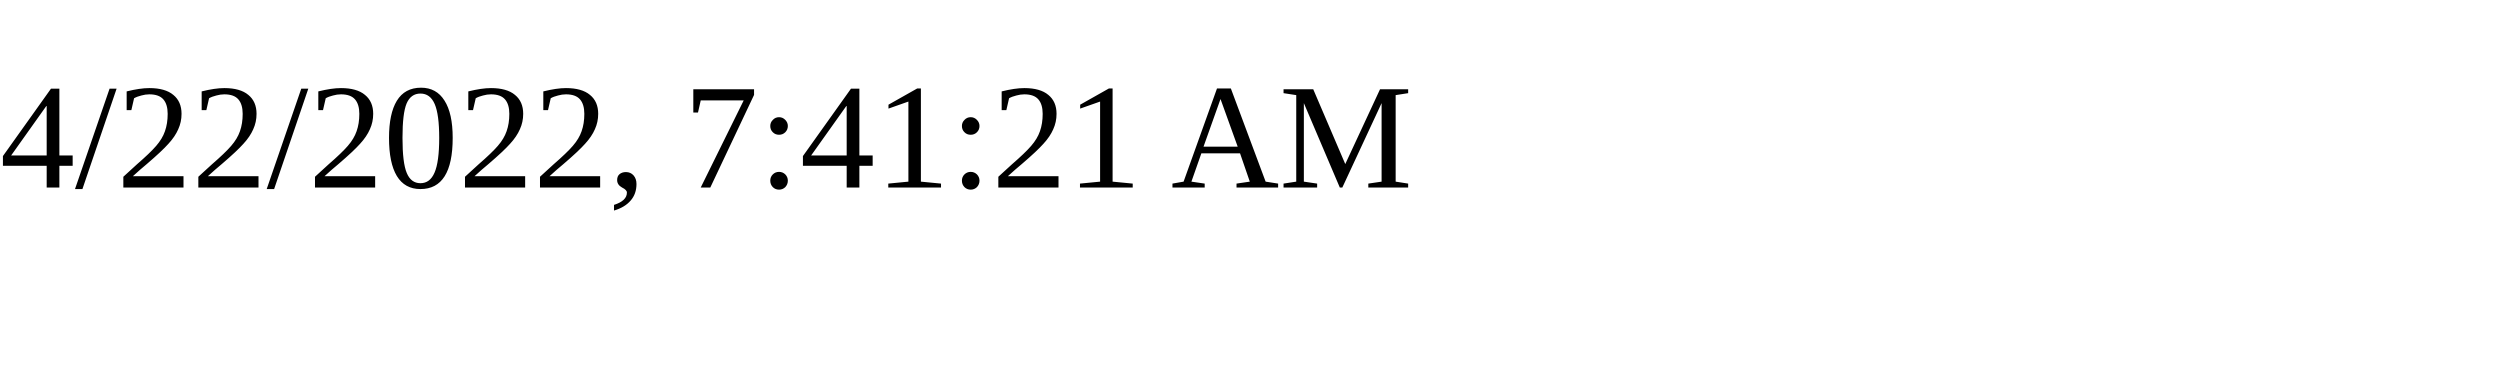
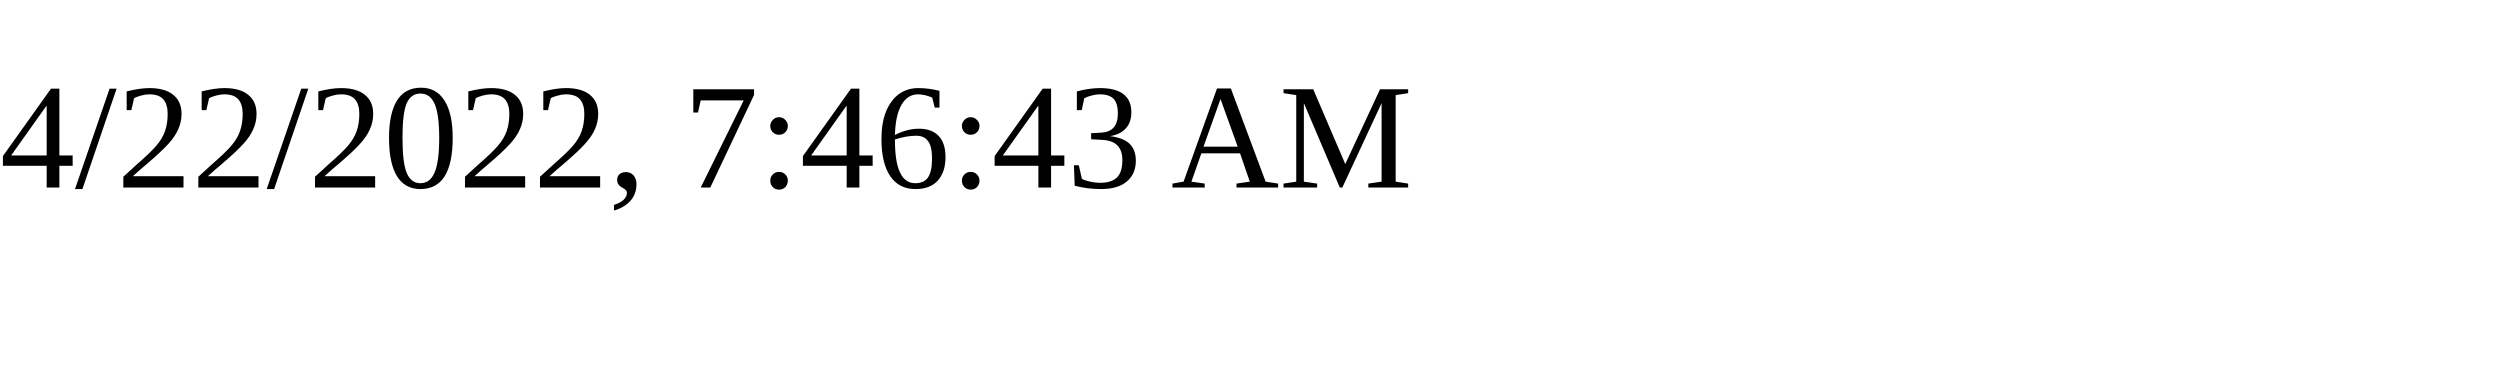
<svg xmlns="http://www.w3.org/2000/svg" height="30" width="200">
-   <text x="0" y="15">4/22/2022, 7:41:21 AM</text>
+   <text x="0" y="15">4/22/2022, 7:46:43 AM</text>
</svg>
